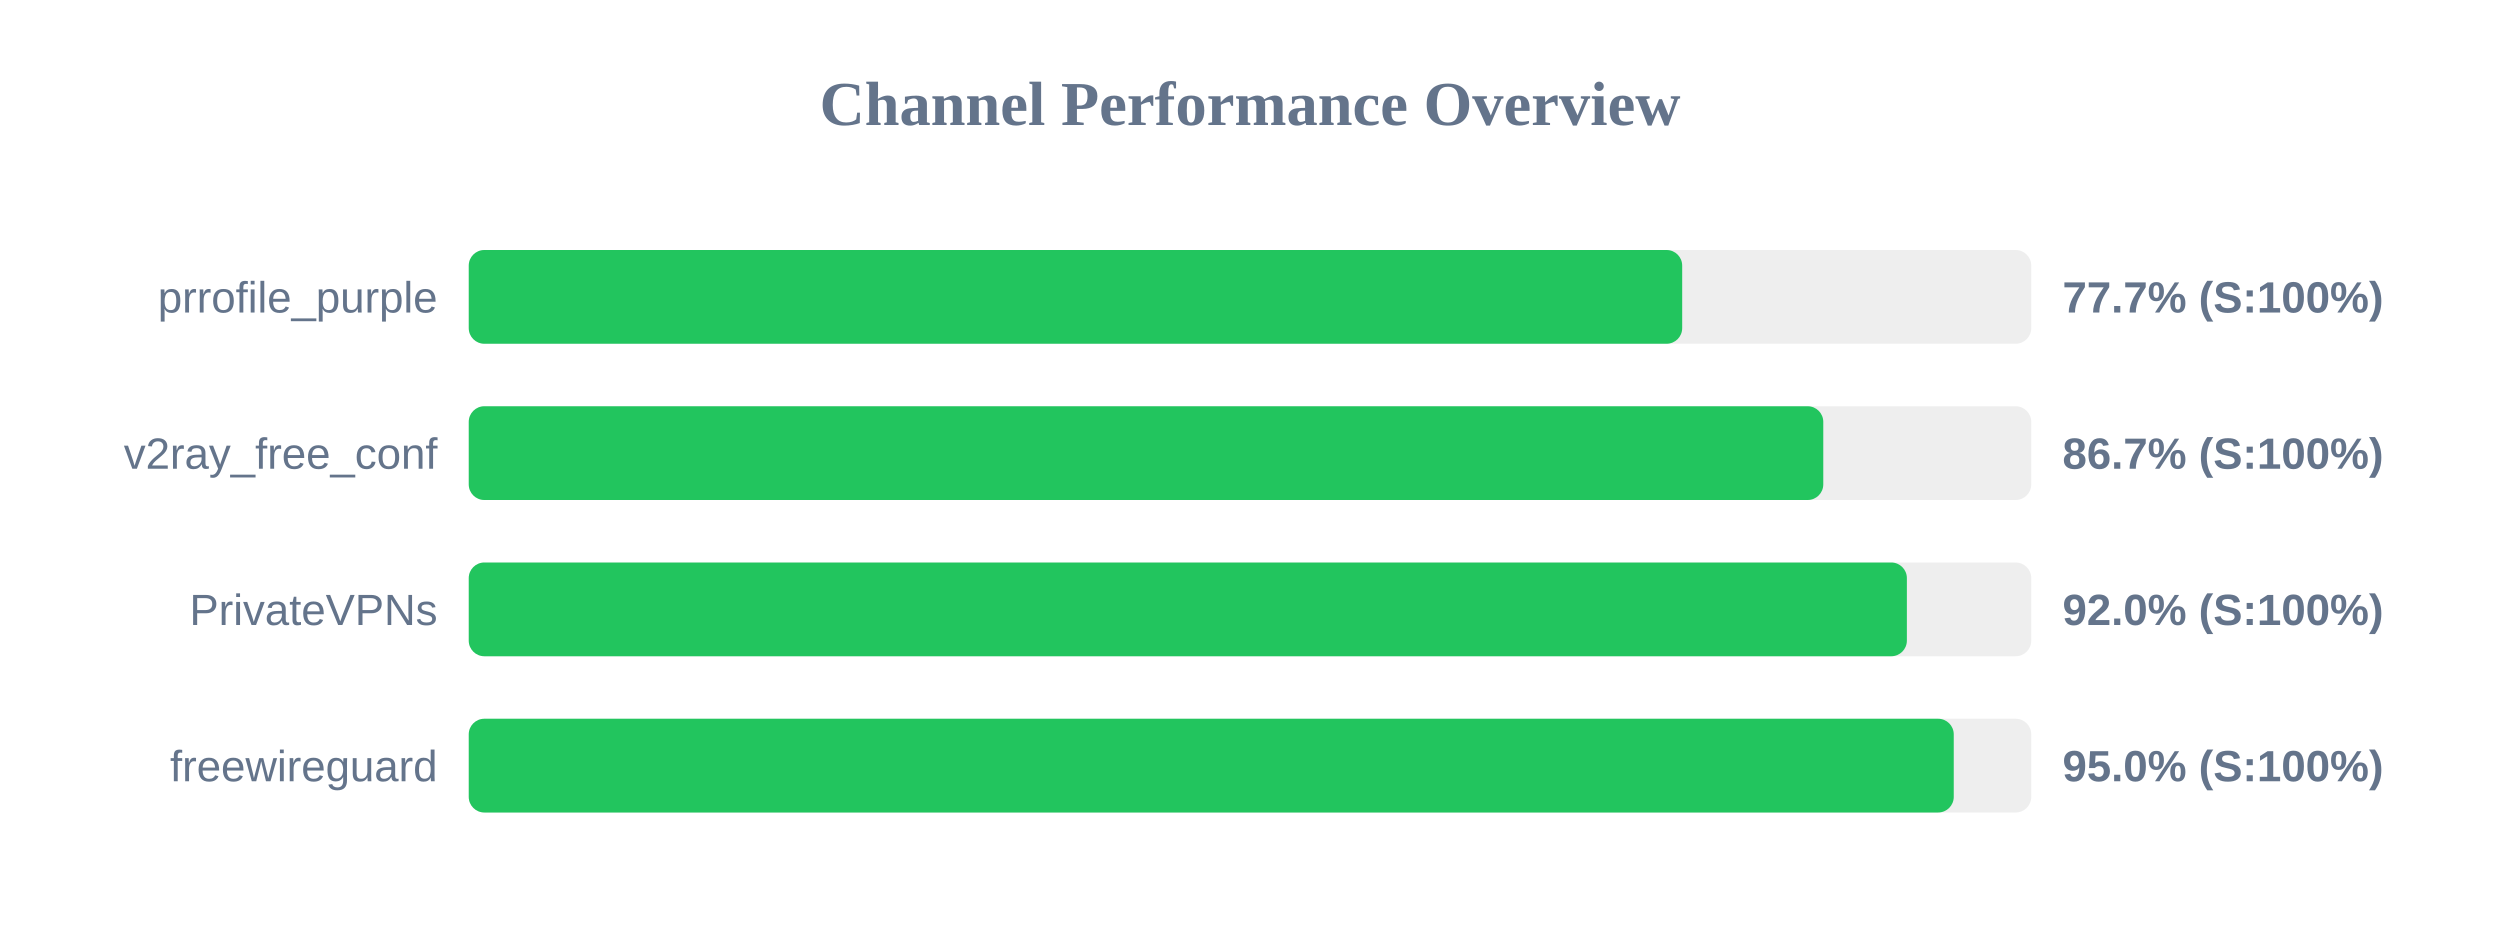
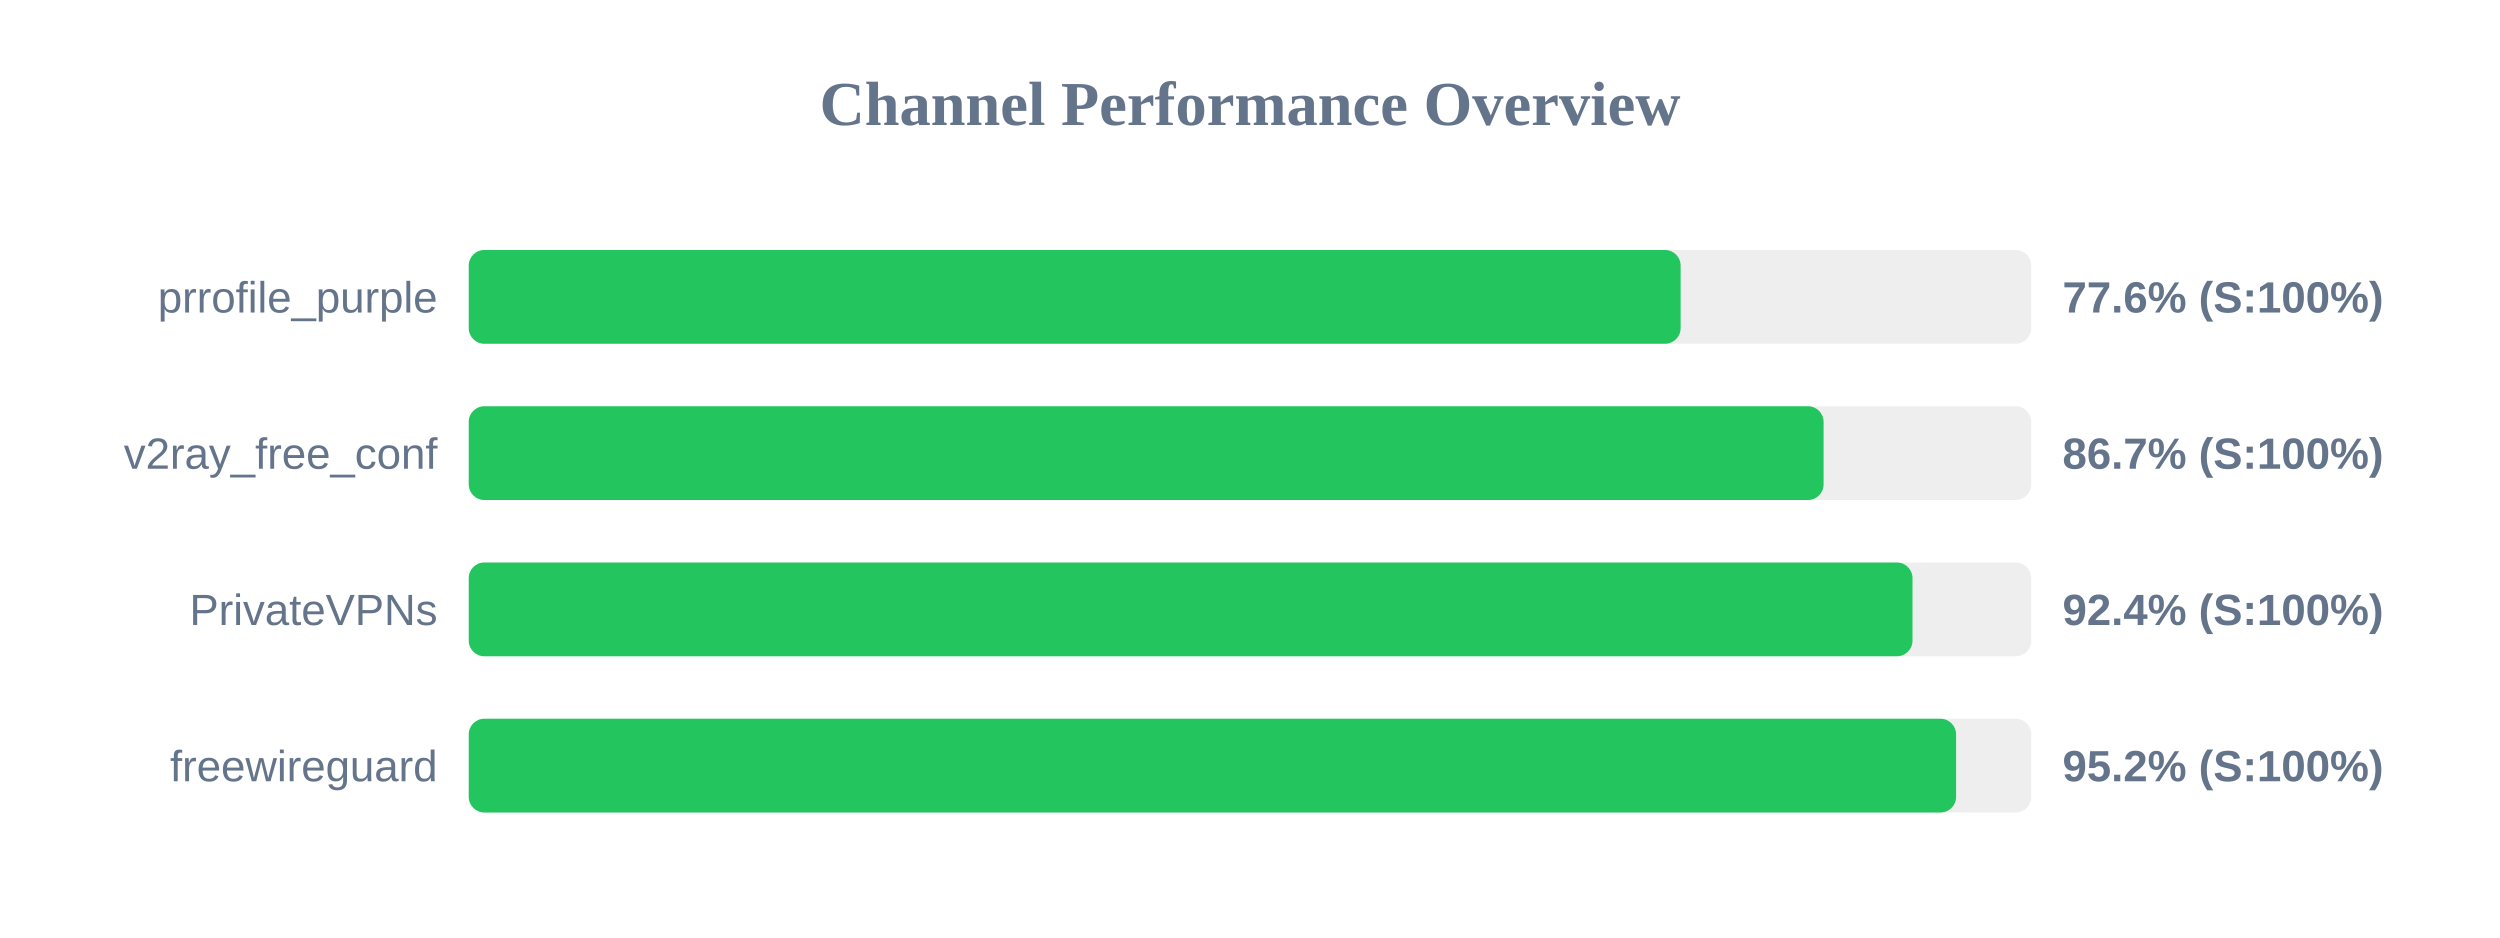
<svg xmlns="http://www.w3.org/2000/svg" width="800" height="300" version="1.1">
  <style>
        .row { font: 14px Arial; fill: #64748b; }
        .score { font: bold 14px Arial; fill: #64748b; }
    </style>
  <text x="400" y="40" text-anchor="middle" font-size="20px" font-weight="bold" fill="#64748b">Channel Performance Overview</text>
  <rect x="150" y="80" width="500" height="30" fill="#eee" rx="5" />
-   <rect x="150" y="80" width="388.3" height="30" fill="#22c55e" rx="5" />
+   <rect x="150" y="80" width="387.8" height="30" fill="#22c55e" rx="5" />
  <text x="140" y="100" text-anchor="end" class="row">prrofile_purple</text>
-   <text x="660" y="100" text-anchor="start" class="score">77.7% (S:100%)</text>
+   <text x="660" y="100" text-anchor="start" class="score">77.6% (S:100%)</text>
  <rect x="150" y="130" width="500" height="30" fill="#eee" rx="5" />
-   <rect x="150" y="130" width="433.45" height="30" fill="#22c55e" rx="5" />
+   <rect x="150" y="130" width="433.55" height="30" fill="#22c55e" rx="5" />
  <text x="140" y="150" text-anchor="end" class="row">v2ray_free_conf</text>
  <text x="660" y="150" text-anchor="start" class="score">86.7% (S:100%)</text>
  <rect x="150" y="180" width="500" height="30" fill="#eee" rx="5" />
-   <rect x="150" y="180" width="460.2" height="30" fill="#22c55e" rx="5" />
+   <rect x="150" y="180" width="462.0" height="30" fill="#22c55e" rx="5" />
  <text x="140" y="200" text-anchor="end" class="row">PrivateVPNs</text>
-   <text x="660" y="200" text-anchor="start" class="score">92.0% (S:100%)</text>
+   <text x="660" y="200" text-anchor="start" class="score">92.4% (S:100%)</text>
  <rect x="150" y="230" width="500" height="30" fill="#eee" rx="5" />
-   <rect x="150" y="230" width="475.2" height="30" fill="#22c55e" rx="5" />
+   <rect x="150" y="230" width="475.95" height="30" fill="#22c55e" rx="5" />
  <text x="140" y="250" text-anchor="end" class="row">freewireguard</text>
-   <text x="660" y="250" text-anchor="start" class="score">95.0% (S:100%)</text>
+   <text x="660" y="250" text-anchor="start" class="score">95.2% (S:100%)</text>
</svg>
